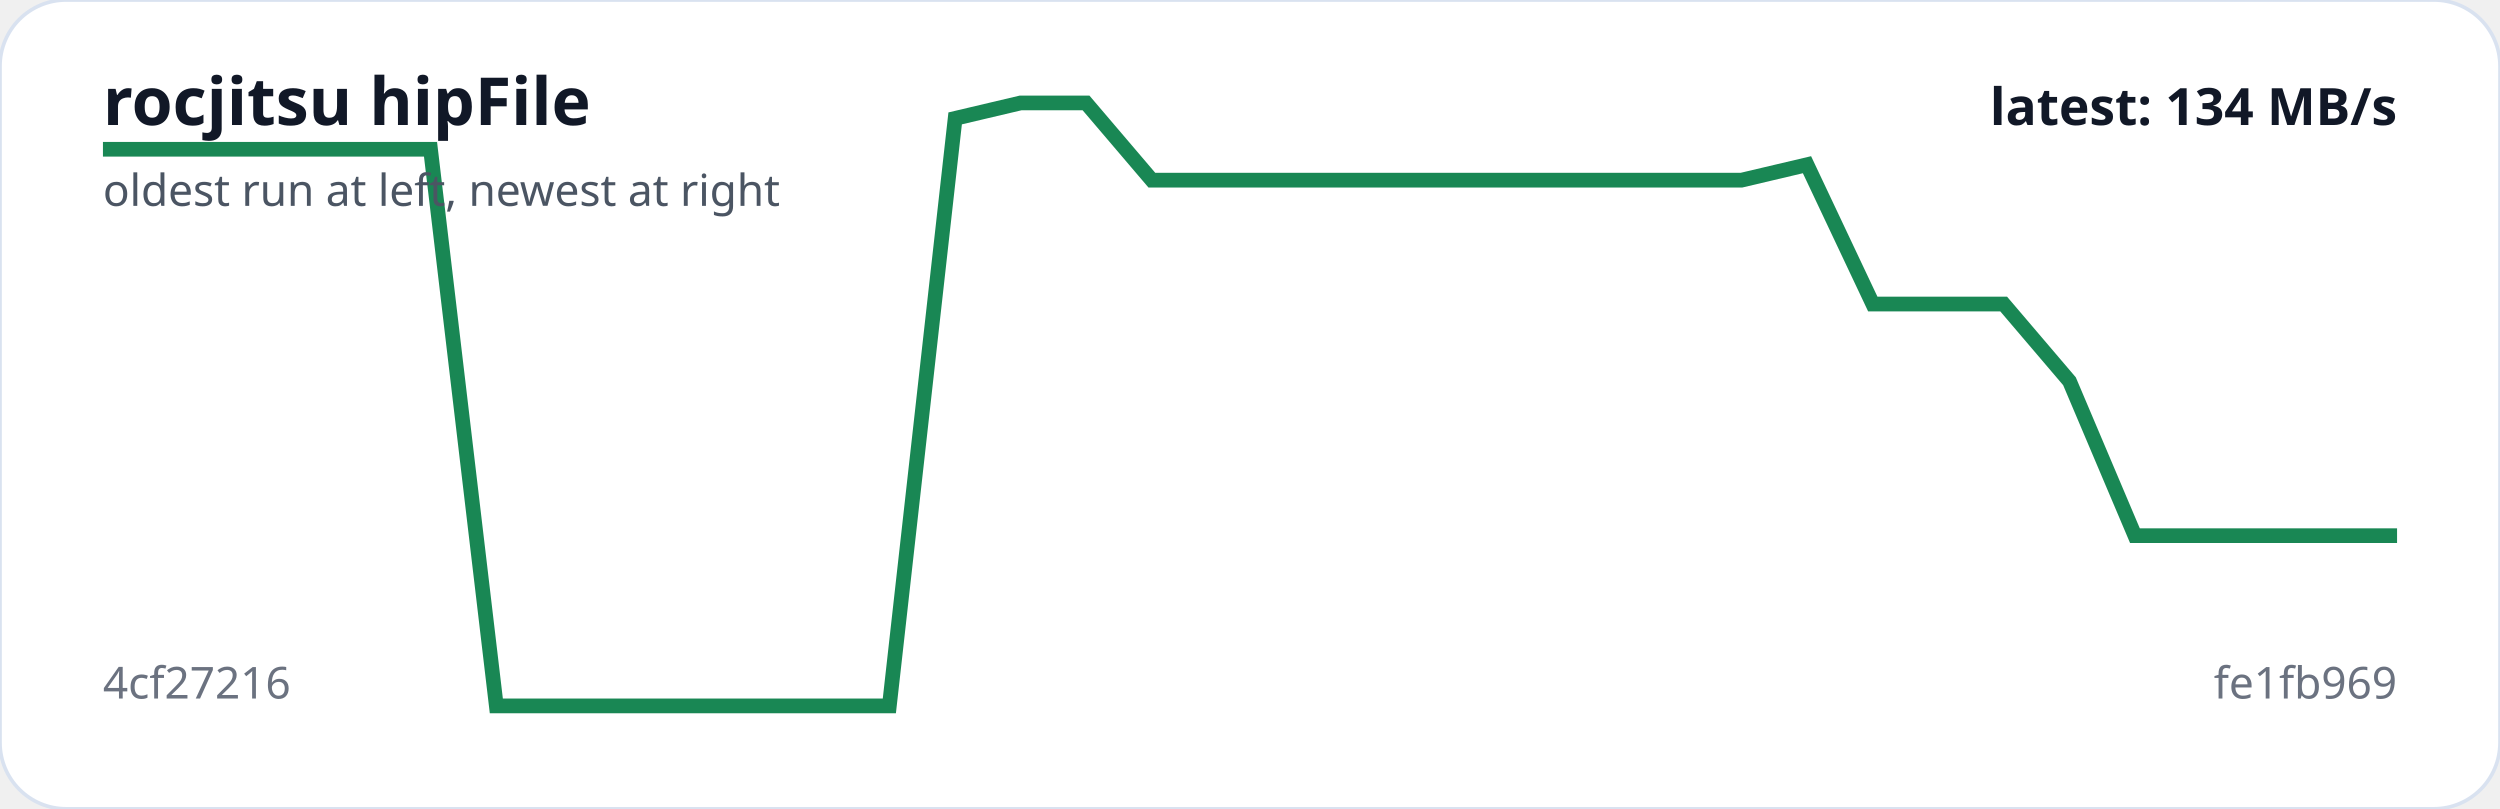
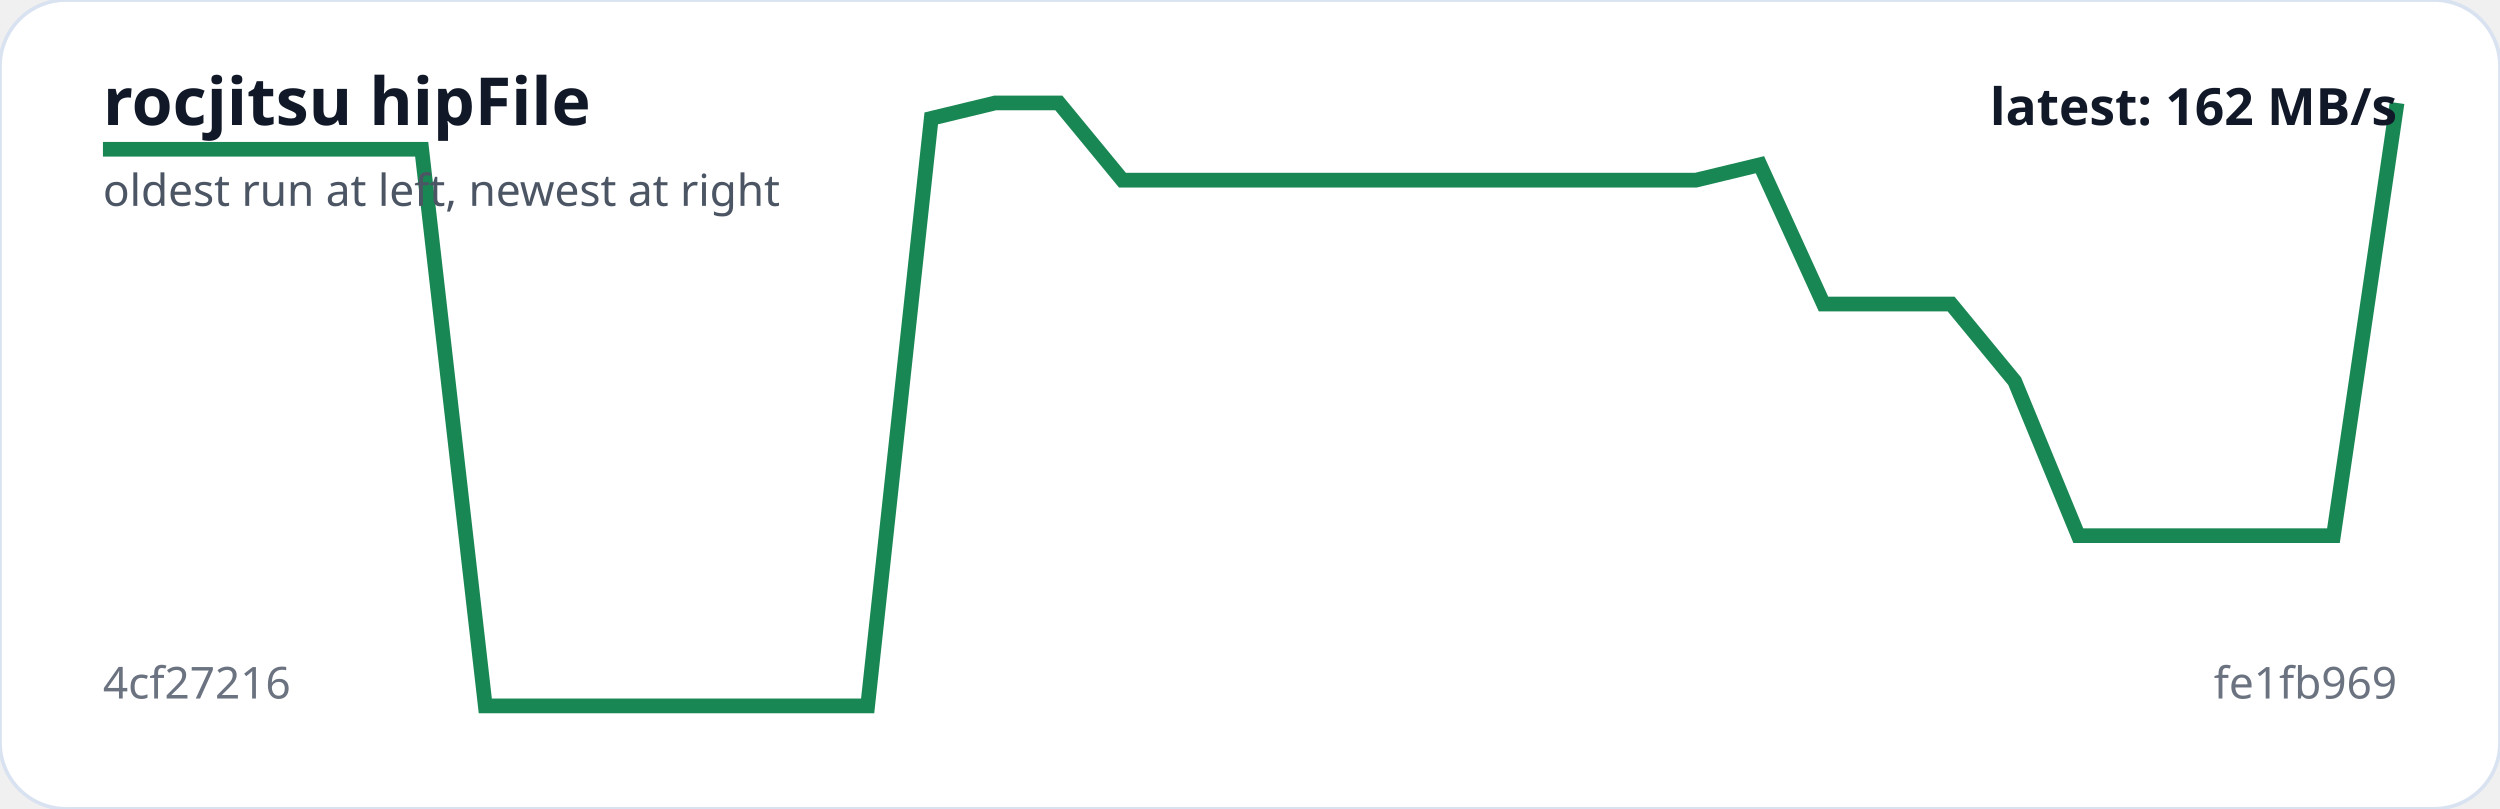
<svg xmlns="http://www.w3.org/2000/svg" viewBox="0 0 680 220" width="100%" role="img" aria-label="rocjitsu hipFile trend">
  <rect width="100%" height="100%" rx="18" fill="#ffffff" stroke="#d9e2f0" />
-   <polyline fill="none" stroke="#198754" stroke-width="4" points="28.0,40.6 45.8,40.6 63.7,40.6 81.5,40.6 99.3,40.6 117.1,40.6 135.0,192.0 152.8,192.0 170.6,192.0 188.5,192.0 206.3,192.0 224.1,192.0 241.9,192.0 259.8,32.2 277.6,28.0 295.4,28.0 313.3,49.0 331.1,49.0 348.9,49.0 366.7,49.0 384.6,49.0 402.4,49.0 420.2,49.0 438.1,49.0 455.9,49.0 473.7,49.0 491.5,44.8 509.4,82.7 527.2,82.7 545.0,82.7 562.9,103.7 580.7,145.7 598.5,145.7 616.3,145.7 634.2,145.7 652.0,145.7" />
+   <polyline fill="none" stroke="#198754" stroke-width="4" points="28.0,40.6 45.3,40.6 62.7,40.6 80.0,40.6 97.3,40.6 114.7,40.6 132.0,192.0 149.3,192.0 166.7,192.0 184.0,192.0 201.3,192.0 218.7,192.0 236.0,192.0 253.3,32.2 270.7,28.0 288.0,28.0 305.3,49.0 322.7,49.0 340.0,49.0 357.3,49.0 374.7,49.0 392.0,49.0 409.3,49.0 426.7,49.0 444.0,49.0 461.3,49.0 478.7,44.8 496.0,82.7 513.3,82.7 530.7,82.7 548.0,103.7 565.3,145.7 582.7,145.7 600.0,145.7 617.3,145.7 634.7,145.7 652.0,28.0" />
  <text x="28" y="34" fill="#111827" font-family="system-ui,sans-serif" font-size="18" font-weight="700">rocjitsu hipFile</text>
  <text x="28" y="56" fill="#4b5563" font-family="system-ui,sans-serif" font-size="12">oldest run at left, newest at right</text>
  <text x="28" y="190" fill="#6b7280" font-family="system-ui,sans-serif" font-size="12">4cf27216</text>
  <text x="652" y="190" text-anchor="end" fill="#6b7280" font-family="system-ui,sans-serif" font-size="12">fe1fb969</text>
-   <text x="652" y="34" text-anchor="end" fill="#111827" font-family="system-ui,sans-serif" font-size="14" font-weight="700">latest: 134 MB/s</text>
+   <text x="652" y="34" text-anchor="end" fill="#111827" font-family="system-ui,sans-serif" font-size="14" font-weight="700">latest: 162 MB/s</text>
</svg>
